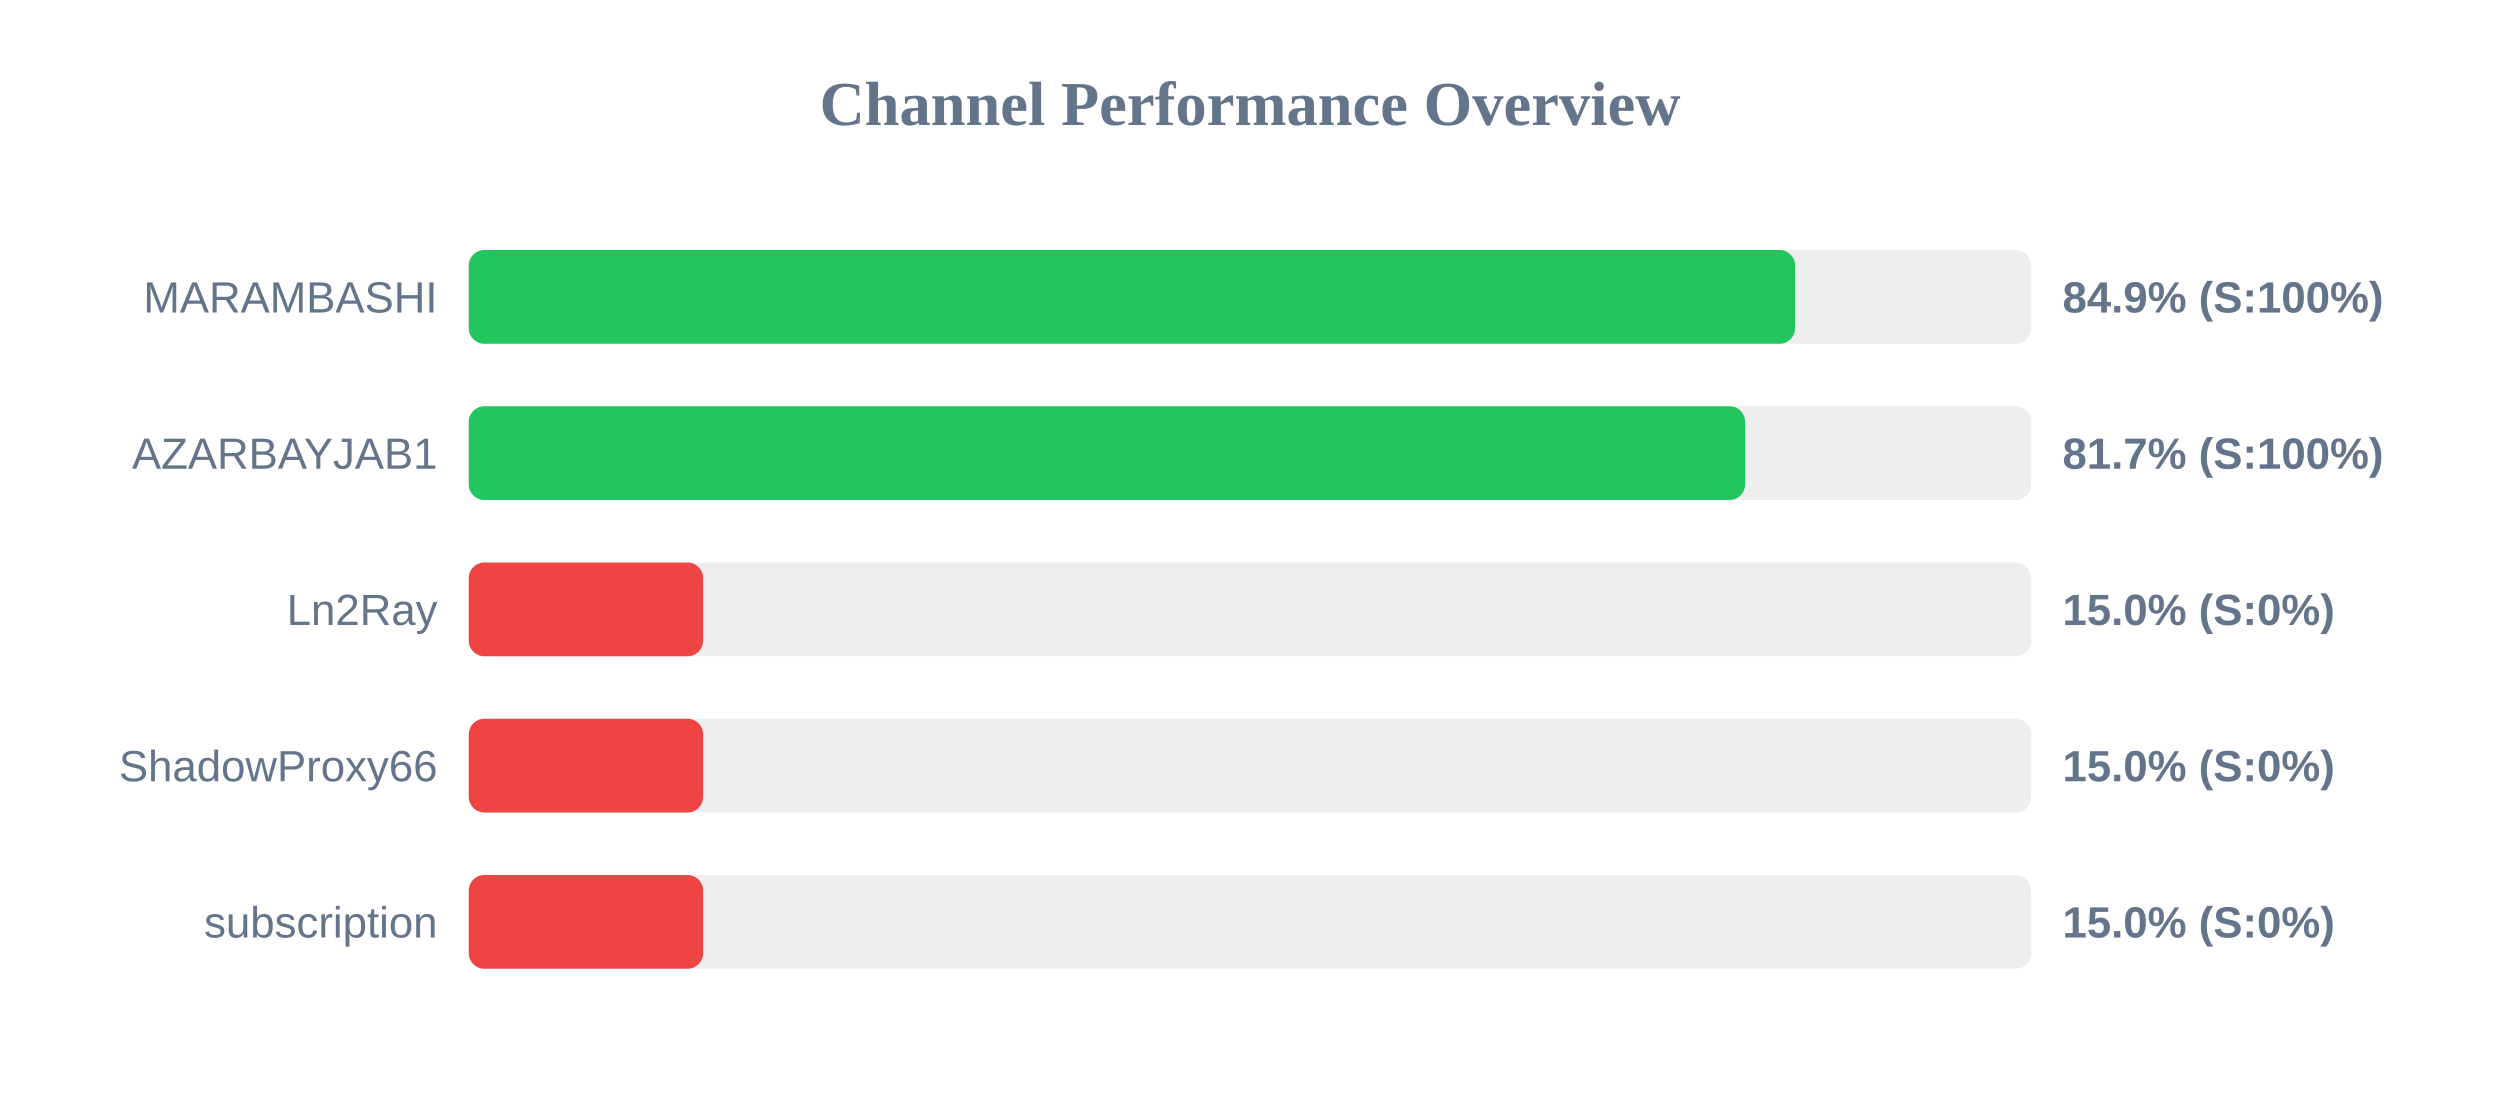
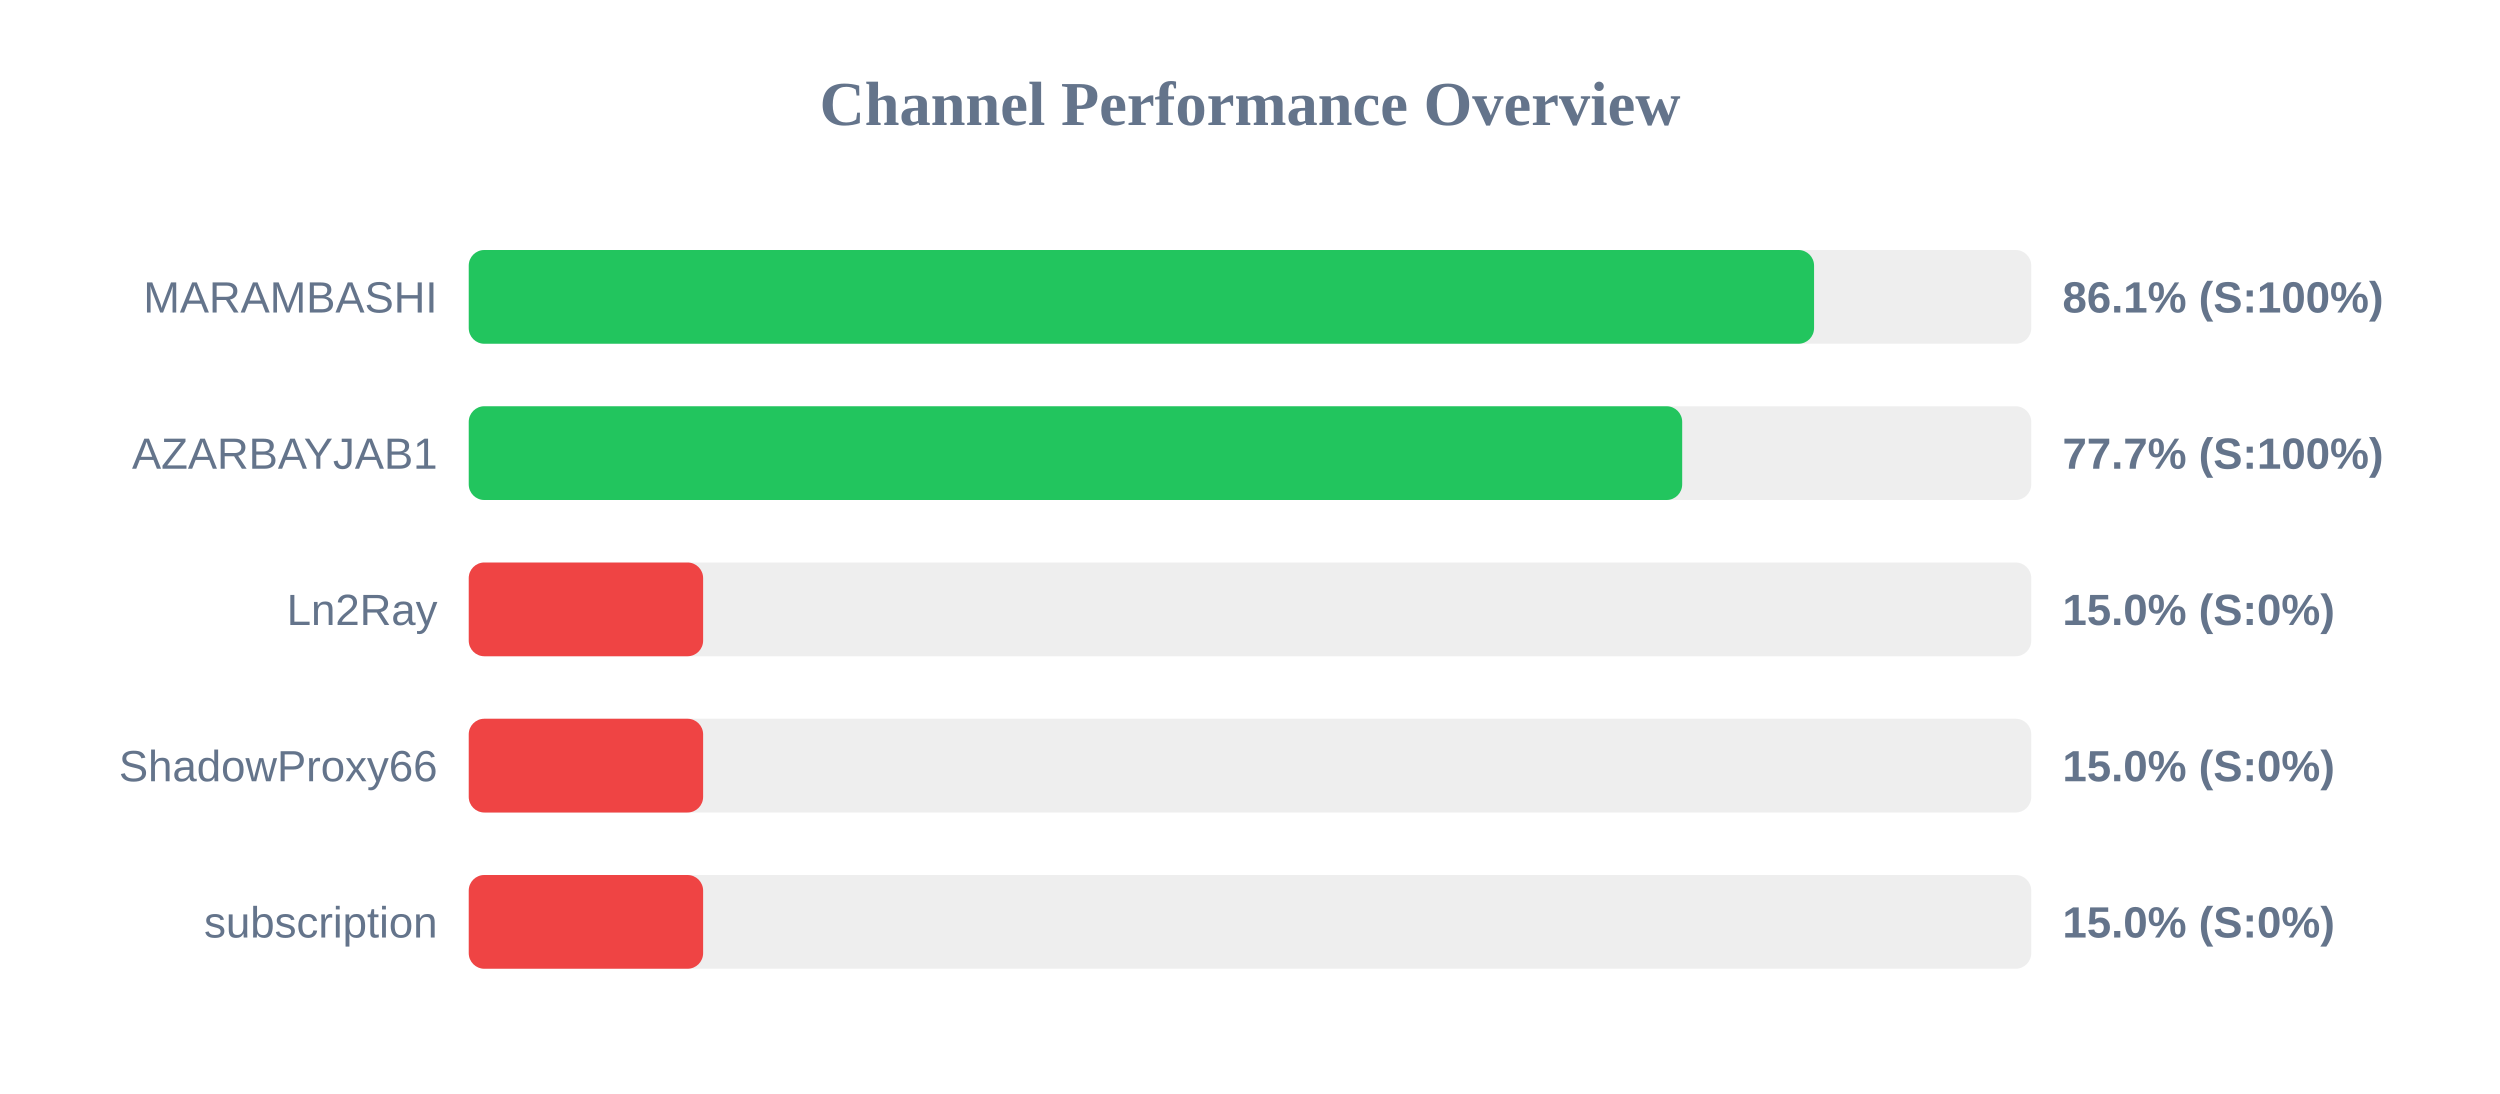
<svg xmlns="http://www.w3.org/2000/svg" width="800" height="350" version="1.1">
  <style>
        .row { font: 14px Arial; fill: #64748b; }
        .score { font: bold 14px Arial; fill: #64748b; }
    </style>
  <text x="400" y="40" text-anchor="middle" font-size="20px" font-weight="bold" fill="#64748b">Channel Performance Overview</text>
  <rect x="150" y="80" width="500" height="30" fill="#eee" rx="5" />
-   <rect x="150" y="80" width="424.45" height="30" fill="#22c55e" rx="5" />
+   <rect x="150" y="80" width="430.5" height="30" fill="#22c55e" rx="5" />
  <text x="140" y="100" text-anchor="end" class="row">MARAMBASHI</text>
-   <text x="660" y="100" text-anchor="start" class="score">84.9% (S:100%)</text>
+   <text x="660" y="100" text-anchor="start" class="score">86.1% (S:100%)</text>
  <rect x="150" y="130" width="500" height="30" fill="#eee" rx="5" />
-   <rect x="150" y="130" width="408.45" height="30" fill="#22c55e" rx="5" />
+   <rect x="150" y="130" width="388.3" height="30" fill="#22c55e" rx="5" />
  <text x="140" y="150" text-anchor="end" class="row">AZARBAYJAB1</text>
-   <text x="660" y="150" text-anchor="start" class="score">81.7% (S:100%)</text>
+   <text x="660" y="150" text-anchor="start" class="score">77.7% (S:100%)</text>
  <rect x="150" y="180" width="500" height="30" fill="#eee" rx="5" />
  <rect x="150" y="180" width="75.0" height="30" fill="#ef4444" rx="5" />
  <text x="140" y="200" text-anchor="end" class="row">Ln2Ray</text>
  <text x="660" y="200" text-anchor="start" class="score">15.0% (S:0%)</text>
  <rect x="150" y="230" width="500" height="30" fill="#eee" rx="5" />
  <rect x="150" y="230" width="75.0" height="30" fill="#ef4444" rx="5" />
  <text x="140" y="250" text-anchor="end" class="row">ShadowProxy66</text>
  <text x="660" y="250" text-anchor="start" class="score">15.0% (S:0%)</text>
  <rect x="150" y="280" width="500" height="30" fill="#eee" rx="5" />
  <rect x="150" y="280" width="75.0" height="30" fill="#ef4444" rx="5" />
  <text x="140" y="300" text-anchor="end" class="row">subscription</text>
  <text x="660" y="300" text-anchor="start" class="score">15.0% (S:0%)</text>
</svg>
